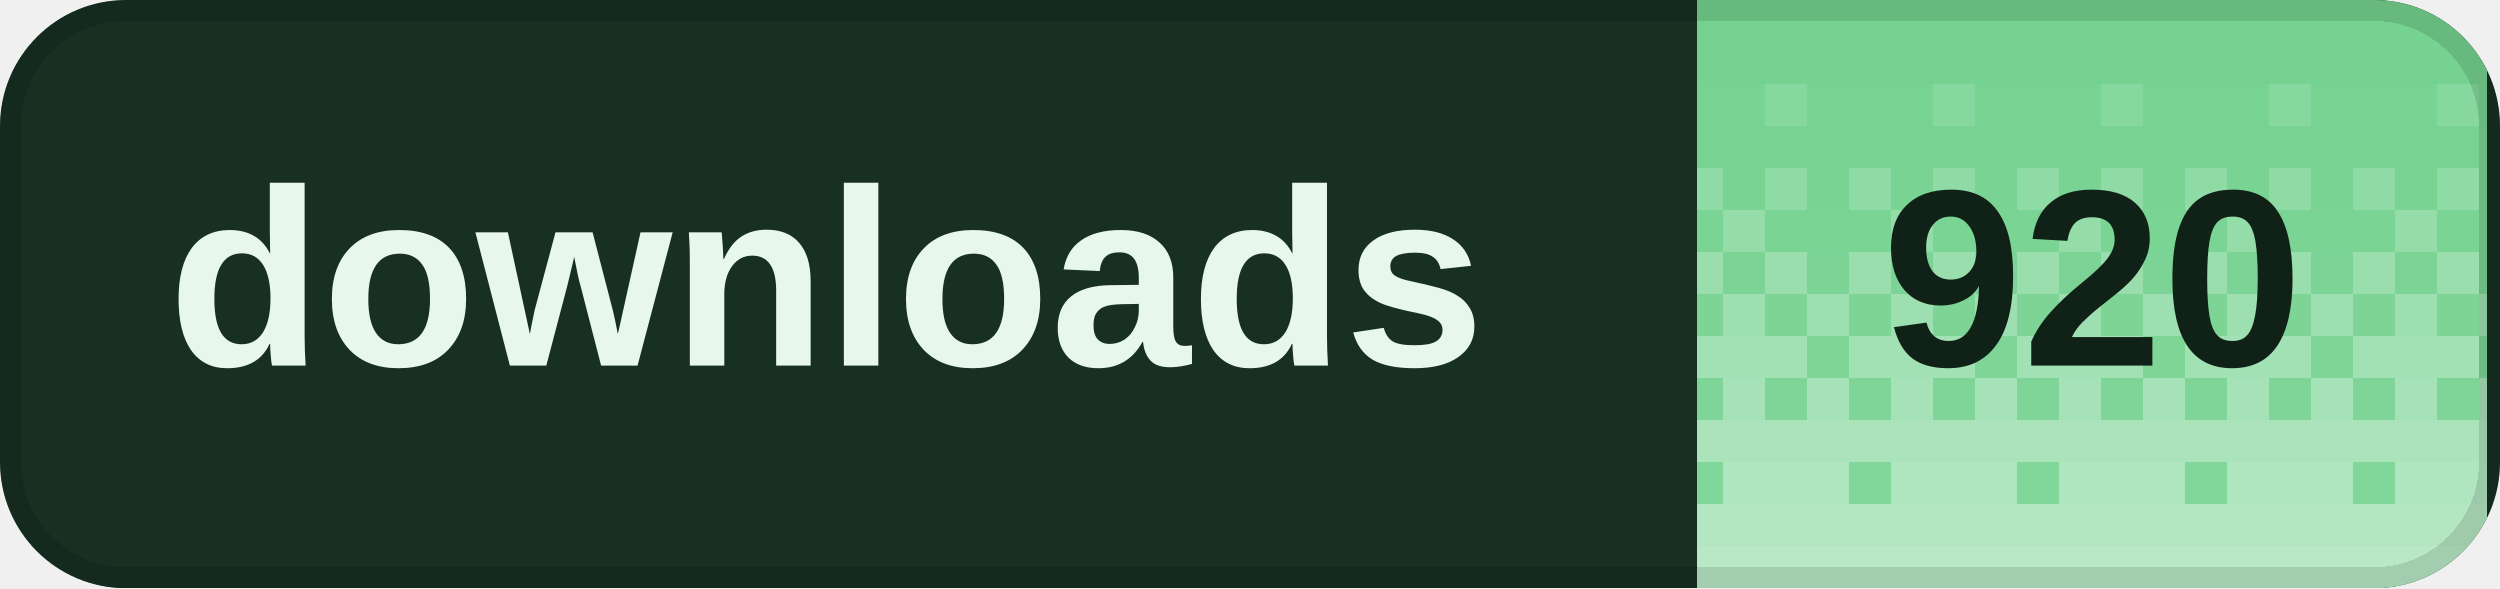
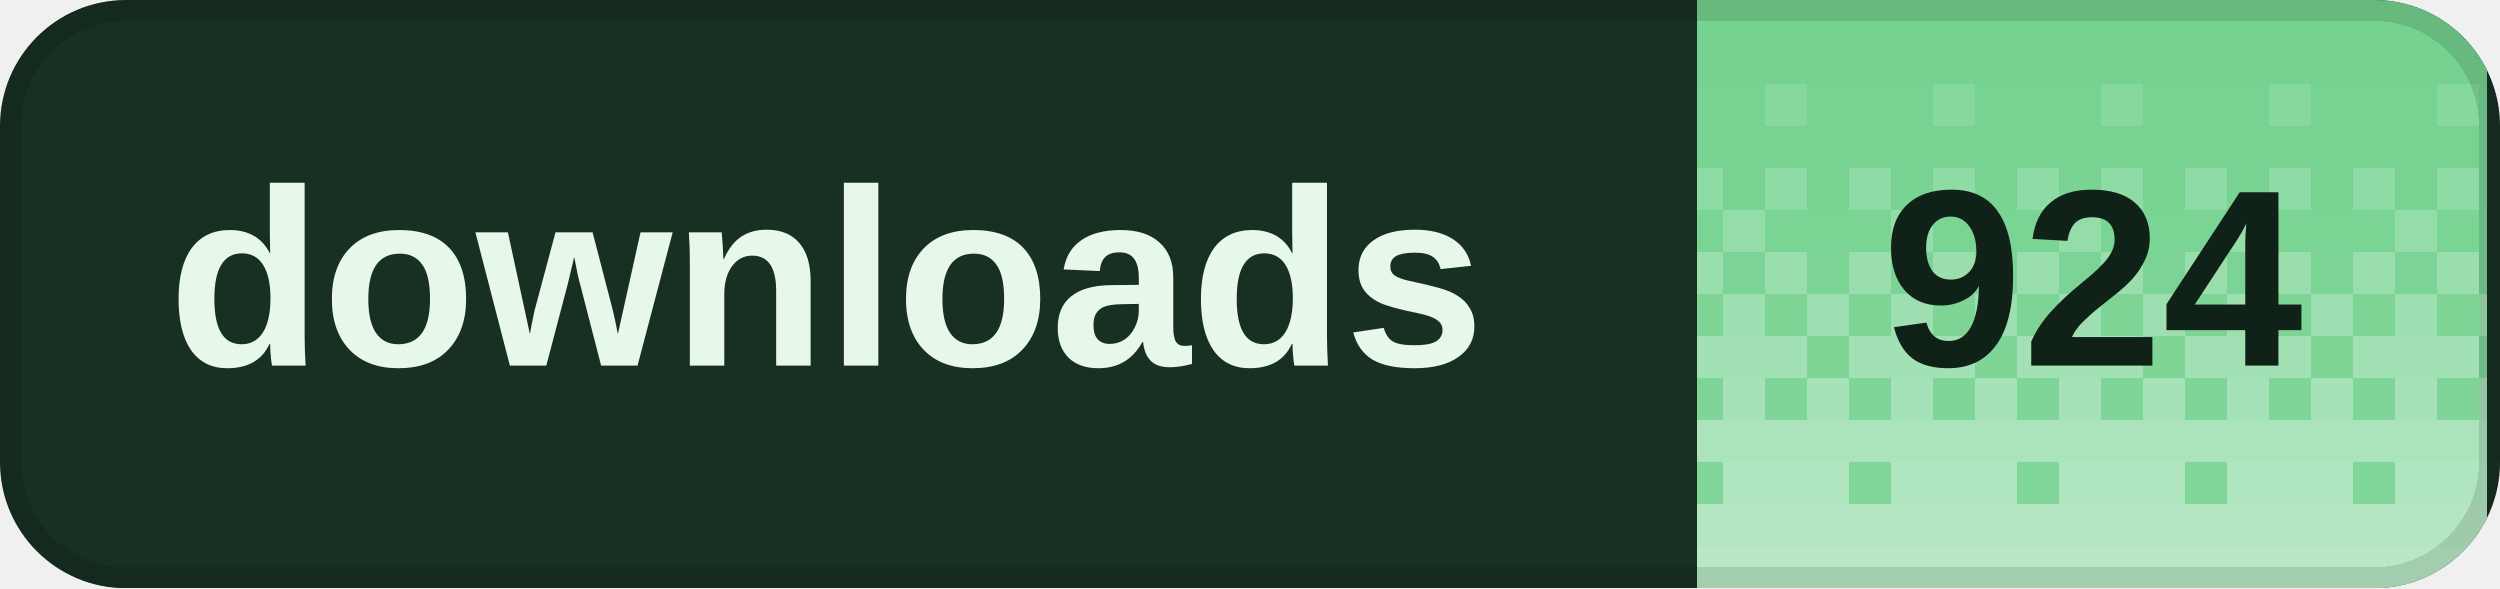
<svg xmlns="http://www.w3.org/2000/svg" width="119" height="28" viewBox="0 0 119 28" role="img" aria-labelledby="title desc" shape-rendering="crispEdges">
  <defs>
    <clipPath id="badge-clip">
      <rect width="119" height="28" rx="6" />
    </clipPath>
    <pattern id="dither" width="8" height="28" patternUnits="userSpaceOnUse">
      <rect x="0" y="0" width="2" height="2" fill="#fff" fill-opacity="0.020" />
      <rect x="2" y="0" width="2" height="2" fill="#fff" fill-opacity="0.020" />
      <rect x="4" y="0" width="2" height="2" fill="#fff" fill-opacity="0.020" />
      <rect x="6" y="0" width="2" height="2" fill="#fff" fill-opacity="0.020" />
      <rect x="0" y="2" width="2" height="2" fill="#fff" fill-opacity="0.028" />
      <rect x="2" y="2" width="2" height="2" fill="#fff" fill-opacity="0.028" />
      <rect x="4" y="2" width="2" height="2" fill="#fff" fill-opacity="0.028" />
      <rect x="6" y="2" width="2" height="2" fill="#fff" fill-opacity="0.028" />
      <rect x="0" y="4" width="2" height="2" fill="#fff" fill-opacity="0.036" />
      <rect x="2" y="4" width="2" height="2" fill="#fff" fill-opacity="0.036" />
      <rect x="4" y="4" width="2" height="2" fill="#fff" fill-opacity="0.145" />
      <rect x="6" y="4" width="2" height="2" fill="#fff" fill-opacity="0.036" />
      <rect x="0" y="6" width="2" height="2" fill="#fff" fill-opacity="0.044" />
      <rect x="2" y="6" width="2" height="2" fill="#fff" fill-opacity="0.044" />
      <rect x="4" y="6" width="2" height="2" fill="#fff" fill-opacity="0.044" />
      <rect x="6" y="6" width="2" height="2" fill="#fff" fill-opacity="0.044" />
      <rect x="0" y="8" width="2" height="2" fill="#fff" fill-opacity="0.209" />
      <rect x="2" y="8" width="2" height="2" fill="#fff" fill-opacity="0.052" />
      <rect x="4" y="8" width="2" height="2" fill="#fff" fill-opacity="0.209" />
      <rect x="6" y="8" width="2" height="2" fill="#fff" fill-opacity="0.052" />
      <rect x="0" y="10" width="2" height="2" fill="#fff" fill-opacity="0.060" />
      <rect x="2" y="10" width="2" height="2" fill="#fff" fill-opacity="0.242" />
      <rect x="4" y="10" width="2" height="2" fill="#fff" fill-opacity="0.060" />
      <rect x="6" y="10" width="2" height="2" fill="#fff" fill-opacity="0.060" />
      <rect x="0" y="12" width="2" height="2" fill="#fff" fill-opacity="0.274" />
      <rect x="2" y="12" width="2" height="2" fill="#fff" fill-opacity="0.068" />
      <rect x="4" y="12" width="2" height="2" fill="#fff" fill-opacity="0.274" />
      <rect x="6" y="12" width="2" height="2" fill="#fff" fill-opacity="0.068" />
      <rect x="0" y="14" width="2" height="2" fill="#fff" fill-opacity="0.077" />
      <rect x="2" y="14" width="2" height="2" fill="#fff" fill-opacity="0.306" />
      <rect x="4" y="14" width="2" height="2" fill="#fff" fill-opacity="0.077" />
      <rect x="6" y="14" width="2" height="2" fill="#fff" fill-opacity="0.306" />
      <rect x="0" y="16" width="2" height="2" fill="#fff" fill-opacity="0.338" />
      <rect x="2" y="16" width="2" height="2" fill="#fff" fill-opacity="0.338" />
      <rect x="4" y="16" width="2" height="2" fill="#fff" fill-opacity="0.338" />
      <rect x="6" y="16" width="2" height="2" fill="#fff" fill-opacity="0.085" />
      <rect x="0" y="18" width="2" height="2" fill="#fff" fill-opacity="0.093" />
      <rect x="2" y="18" width="2" height="2" fill="#fff" fill-opacity="0.371" />
      <rect x="4" y="18" width="2" height="2" fill="#fff" fill-opacity="0.093" />
      <rect x="6" y="18" width="2" height="2" fill="#fff" fill-opacity="0.371" />
      <rect x="0" y="20" width="2" height="2" fill="#fff" fill-opacity="0.403" />
      <rect x="2" y="20" width="2" height="2" fill="#fff" fill-opacity="0.403" />
      <rect x="4" y="20" width="2" height="2" fill="#fff" fill-opacity="0.403" />
      <rect x="6" y="20" width="2" height="2" fill="#fff" fill-opacity="0.403" />
      <rect x="0" y="22" width="2" height="2" fill="#fff" fill-opacity="0.109" />
      <rect x="2" y="22" width="2" height="2" fill="#fff" fill-opacity="0.435" />
      <rect x="4" y="22" width="2" height="2" fill="#fff" fill-opacity="0.435" />
      <rect x="6" y="22" width="2" height="2" fill="#fff" fill-opacity="0.435" />
      <rect x="0" y="24" width="2" height="2" fill="#fff" fill-opacity="0.468" />
      <rect x="2" y="24" width="2" height="2" fill="#fff" fill-opacity="0.468" />
      <rect x="4" y="24" width="2" height="2" fill="#fff" fill-opacity="0.468" />
      <rect x="6" y="24" width="2" height="2" fill="#fff" fill-opacity="0.468" />
      <rect x="0" y="26" width="2" height="2" fill="#fff" fill-opacity="0.500" />
      <rect x="2" y="26" width="2" height="2" fill="#fff" fill-opacity="0.500" />
      <rect x="4" y="26" width="2" height="2" fill="#fff" fill-opacity="0.500" />
      <rect x="6" y="26" width="2" height="2" fill="#fff" fill-opacity="0.500" />
    </pattern>
  </defs>
  <g clip-path="url(#badge-clip)">
    <rect width="119" height="28" fill="#183022" />
    <rect x="80.8" width="37.6" height="28" fill="#72d18d" />
    <rect x="80.8" width="37.6" height="28" fill="url(#dither)" />
  </g>
  <rect x="0.5" y="0.5" width="118" height="27" rx="5.5" fill="none" stroke="#000" stroke-opacity="0.12" />
  <g fill="#e7f8eb" font-family="Geist,Arial,sans-serif" font-size="12" font-weight="600" dominant-baseline="middle">
    <text x="8" y="14">downloads</text>
  </g>
-   <text x="99.6" y="14" fill="#102117" font-family="Geist,Arial,sans-serif" font-size="12" font-weight="700" text-anchor="middle" dominant-baseline="middle">920</text>
+   <text x="99.6" y="14" fill="#102117" font-family="Geist,Arial,sans-serif" font-size="12" font-weight="700" text-anchor="middle" dominant-baseline="middle">924</text>
</svg>
